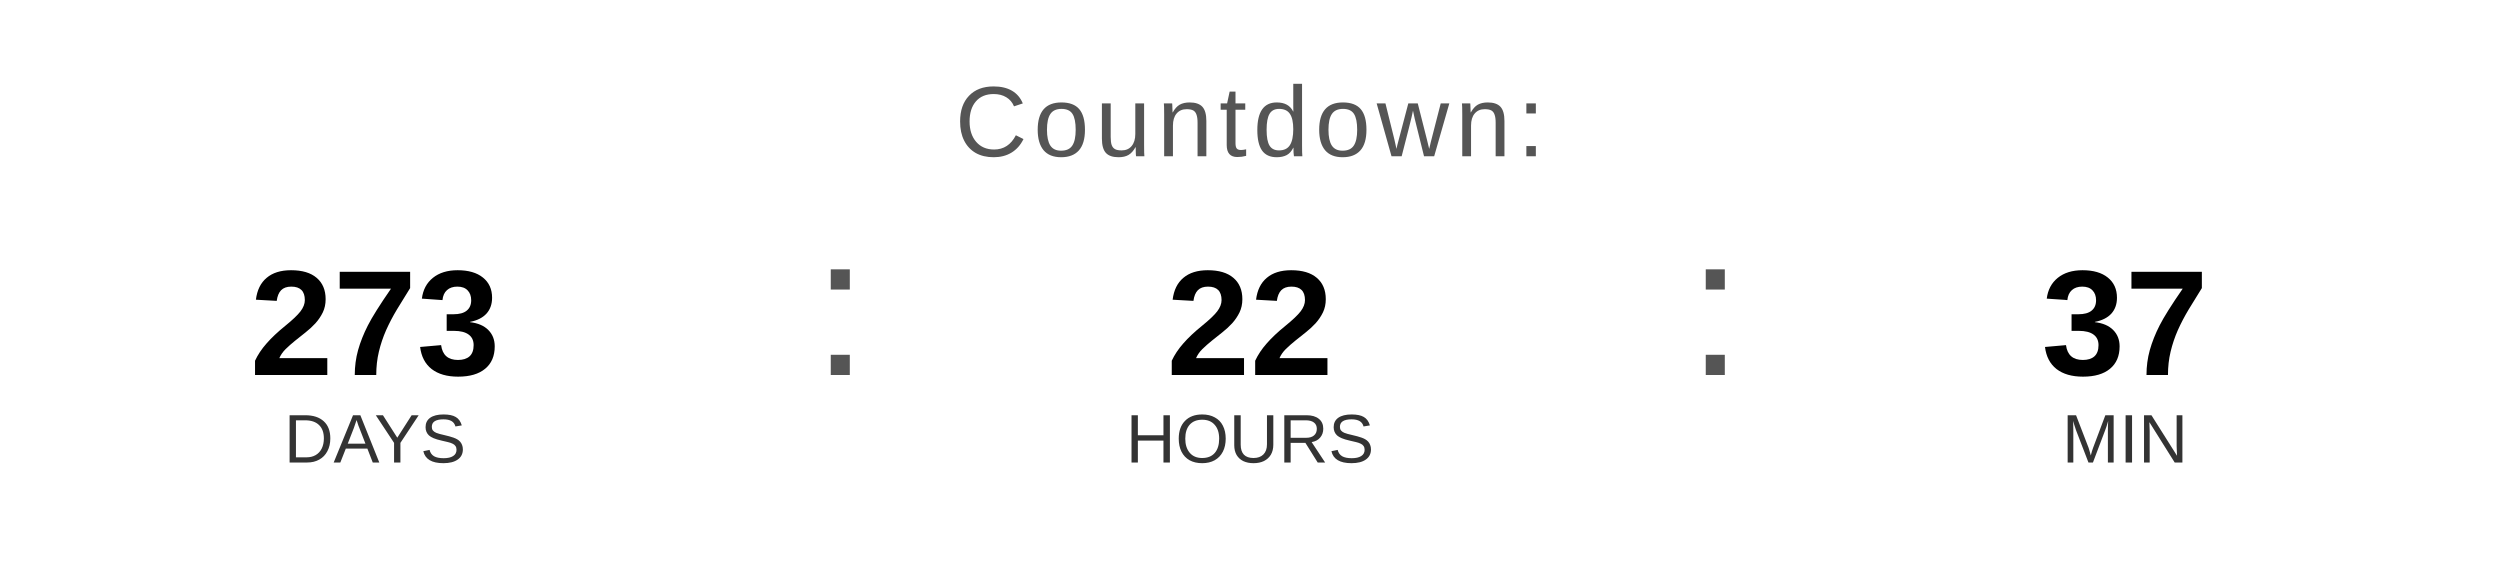
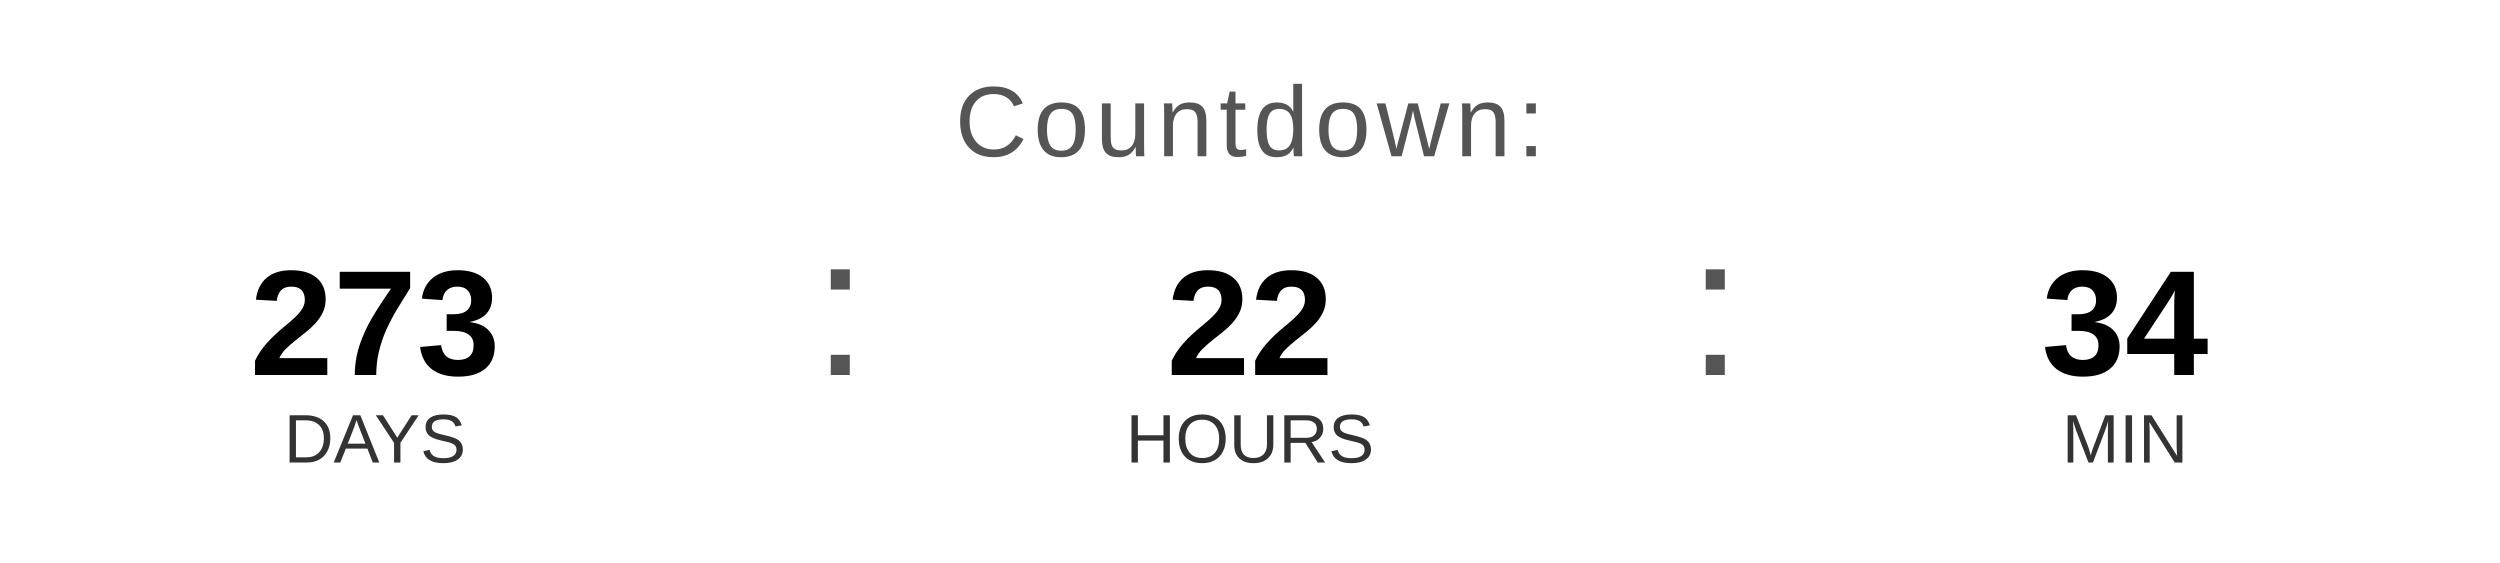
<svg xmlns="http://www.w3.org/2000/svg" width="400" height="90" viewBox="0 0 400 90">
  <text x="200" y="25" font-family="Arial, Helvetica, sans-serif" font-size="16" fill="#555555" text-anchor="middle" letter-spacing="1">
    Countdown:
  </text>
  <text x="60" y="60" font-family="Arial, Helvetica, sans-serif" font-size="24" font-weight="bold" fill="#000000" text-anchor="middle">273</text>
  <text x="60" y="74" font-family="Arial, Helvetica, sans-serif" font-size="11" fill="#333333" text-anchor="middle">DAYS</text>
  <text x="130" y="60" font-family="Arial, sans-serif" font-size="32" fill="#555555">:</text>
  <text x="200" y="60" font-family="Arial, Helvetica, sans-serif" font-size="24" font-weight="bold" fill="#000000" text-anchor="middle">22</text>
  <text x="200" y="74" font-family="Arial, Helvetica, sans-serif" font-size="11" fill="#333333" text-anchor="middle">HOURS</text>
  <text x="270" y="60" font-family="Arial, sans-serif" font-size="32" fill="#555555">:</text>
-   <text x="340" y="60" font-family="Arial, Helvetica, sans-serif" font-size="24" font-weight="bold" fill="#000000" text-anchor="middle">37</text>
+   <text x="340" y="60" font-family="Arial, Helvetica, sans-serif" font-size="24" font-weight="bold" fill="#000000" text-anchor="middle">34</text>
  <text x="340" y="74" font-family="Arial, Helvetica, sans-serif" font-size="11" fill="#333333" text-anchor="middle">MIN</text>
</svg>
